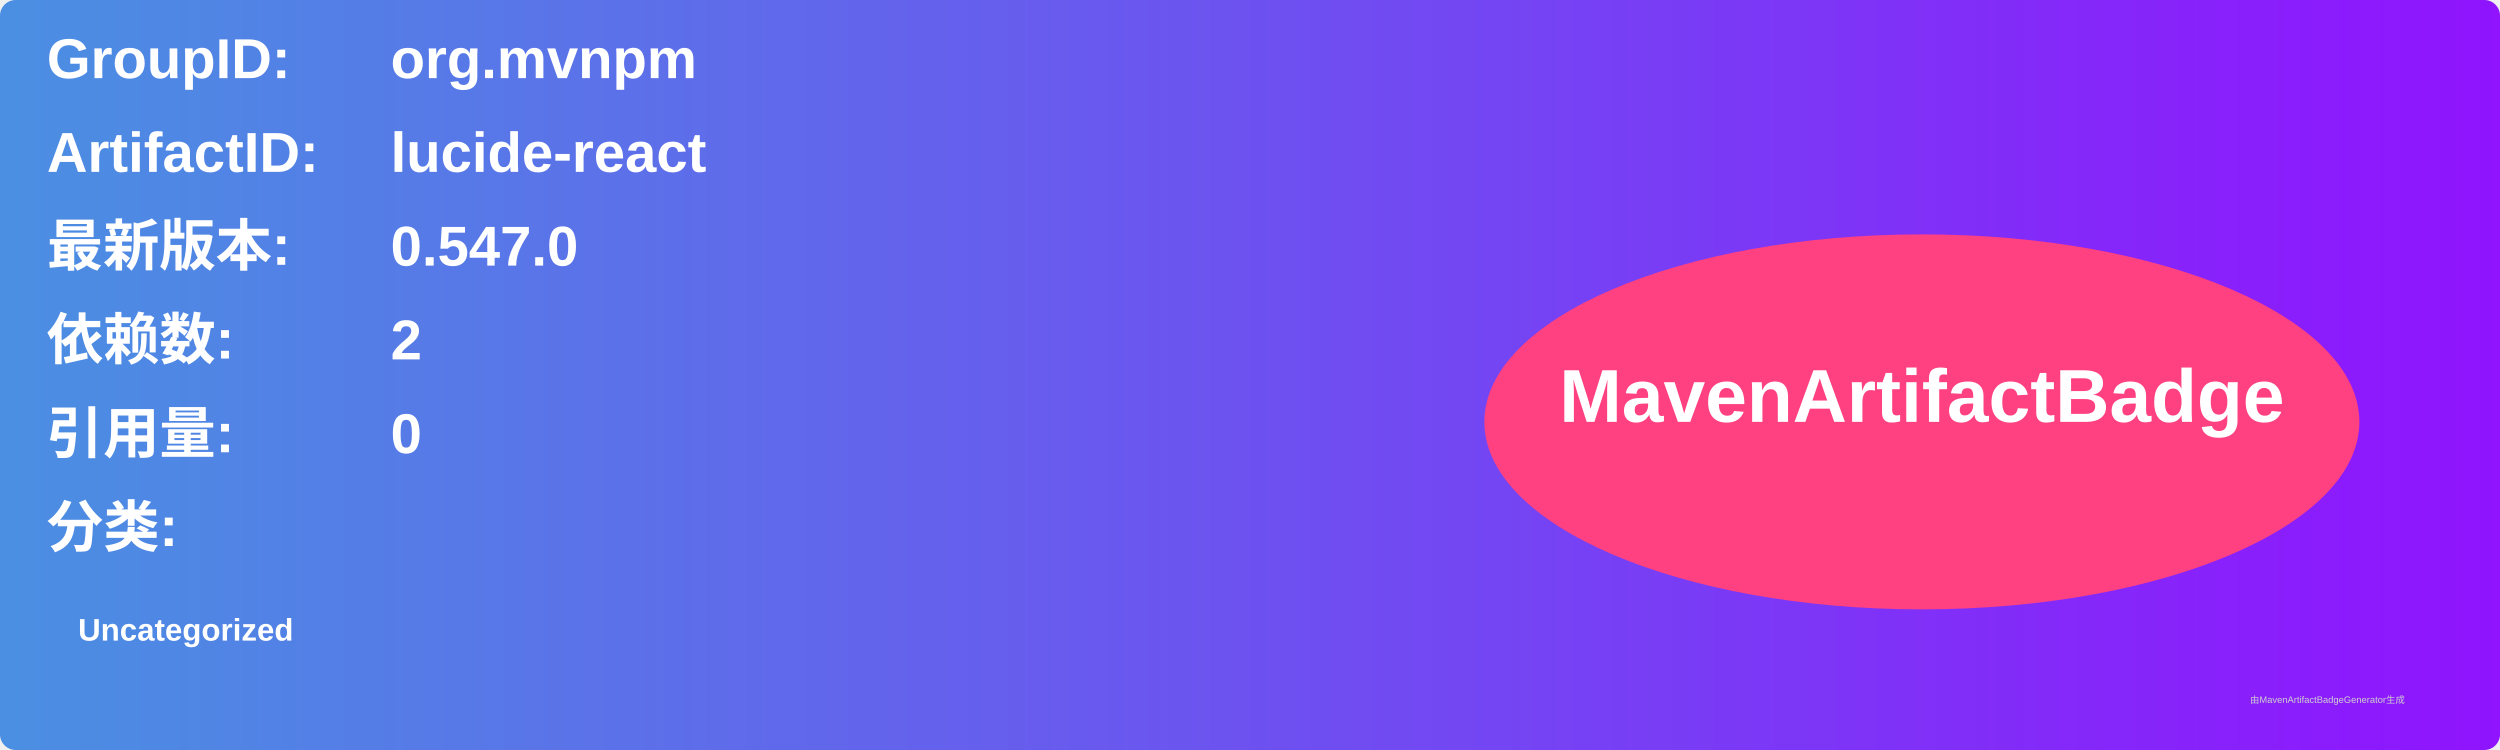
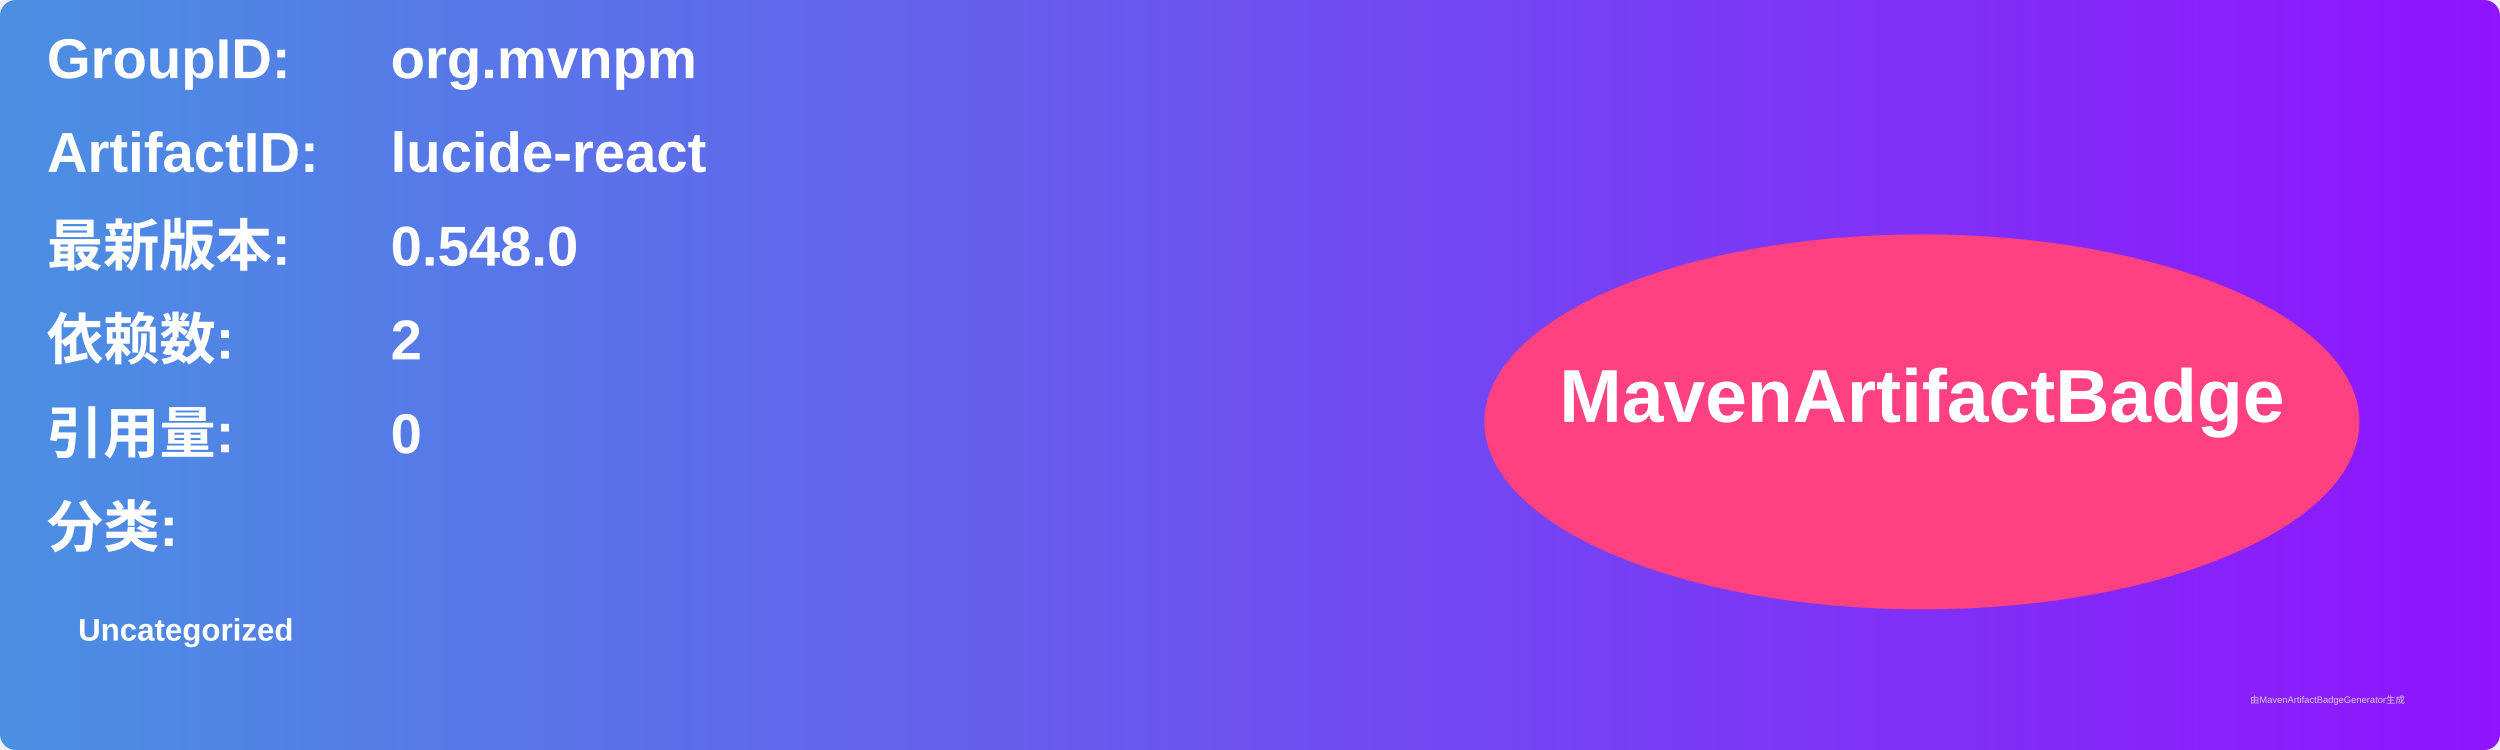
<svg xmlns="http://www.w3.org/2000/svg" width="800" height="240" viewBox="0 0 800 240">
  <linearGradient id="grad" x1="0%" y1="0%" x2="100%" y2="0%">
    <stop offset="0%" stop-color="#4a90e2" />
    <stop offset="100%" stop-color="#9013fe" />
  </linearGradient>
  <rect width="100%" height="100%" rx="5" ry="5" fill="url(#grad)" />
  <g transform="translate(15, 15)">
    <text x="0" y="10" font-family="Arial" font-size="18" fill="white" font-weight="bold" width="260">GroupID:</text>
    <text x="110" y="10" font-family="Arial" font-size="18" fill="white" font-weight="bold" width="460">org.mvnpm</text>
    <text x="0" y="40" font-family="Arial" font-size="18" fill="white" font-weight="bold" width="260">ArtifactID:</text>
    <text x="110" y="40" font-family="Arial" font-size="18" fill="white" font-weight="bold" width="460">lucide-react</text>
    <text x="0" y="70" font-family="Arial" font-size="18" fill="white" font-weight="bold">最新版本:</text>
    <text x="110" y="70" font-family="Arial" font-size="18" fill="white" font-weight="bold">
-       <tspan font-weight="bold">0.547.0</tspan>
+       <tspan font-weight="bold">0.548.0</tspan>
    </text>
    <text x="0" y="100" font-family="Arial" font-size="18" fill="white" font-weight="bold">依赖数: </text>
    <text x="110" y="100" font-family="Arial" font-size="18" fill="white">
      <tspan font-weight="bold">2</tspan>
    </text>
    <text x="0" y="130" font-family="Arial" font-size="18" fill="white" font-weight="bold">引用量: </text>
    <text x="110" y="130" font-family="Arial" font-size="18" fill="white">
      <tspan font-weight="bold">0</tspan>
    </text>
    <text x="0" y="160" font-family="Arial" font-size="18" fill="white" font-weight="bold">分类:</text>
    <text x="10" y="190" font-family="Arial" font-size="10" fill="white">
      <tspan font-weight="bold">Uncategorized</tspan>
    </text>
    <ellipse cx="600" cy="120" rx="140" ry="60" fill="#ff4081" />
    <text x="600" y="120" text-anchor="middle" font-family="Arial" font-size="24" fill="white" font-weight="bold">MavenArtifactBadge</text>
  </g>
  <text x="720" y="225" font-family="Arial" font-size="3" fill="#d0d0d0">由MavenArtifactBadgeGenerator生成</text>
</svg>
